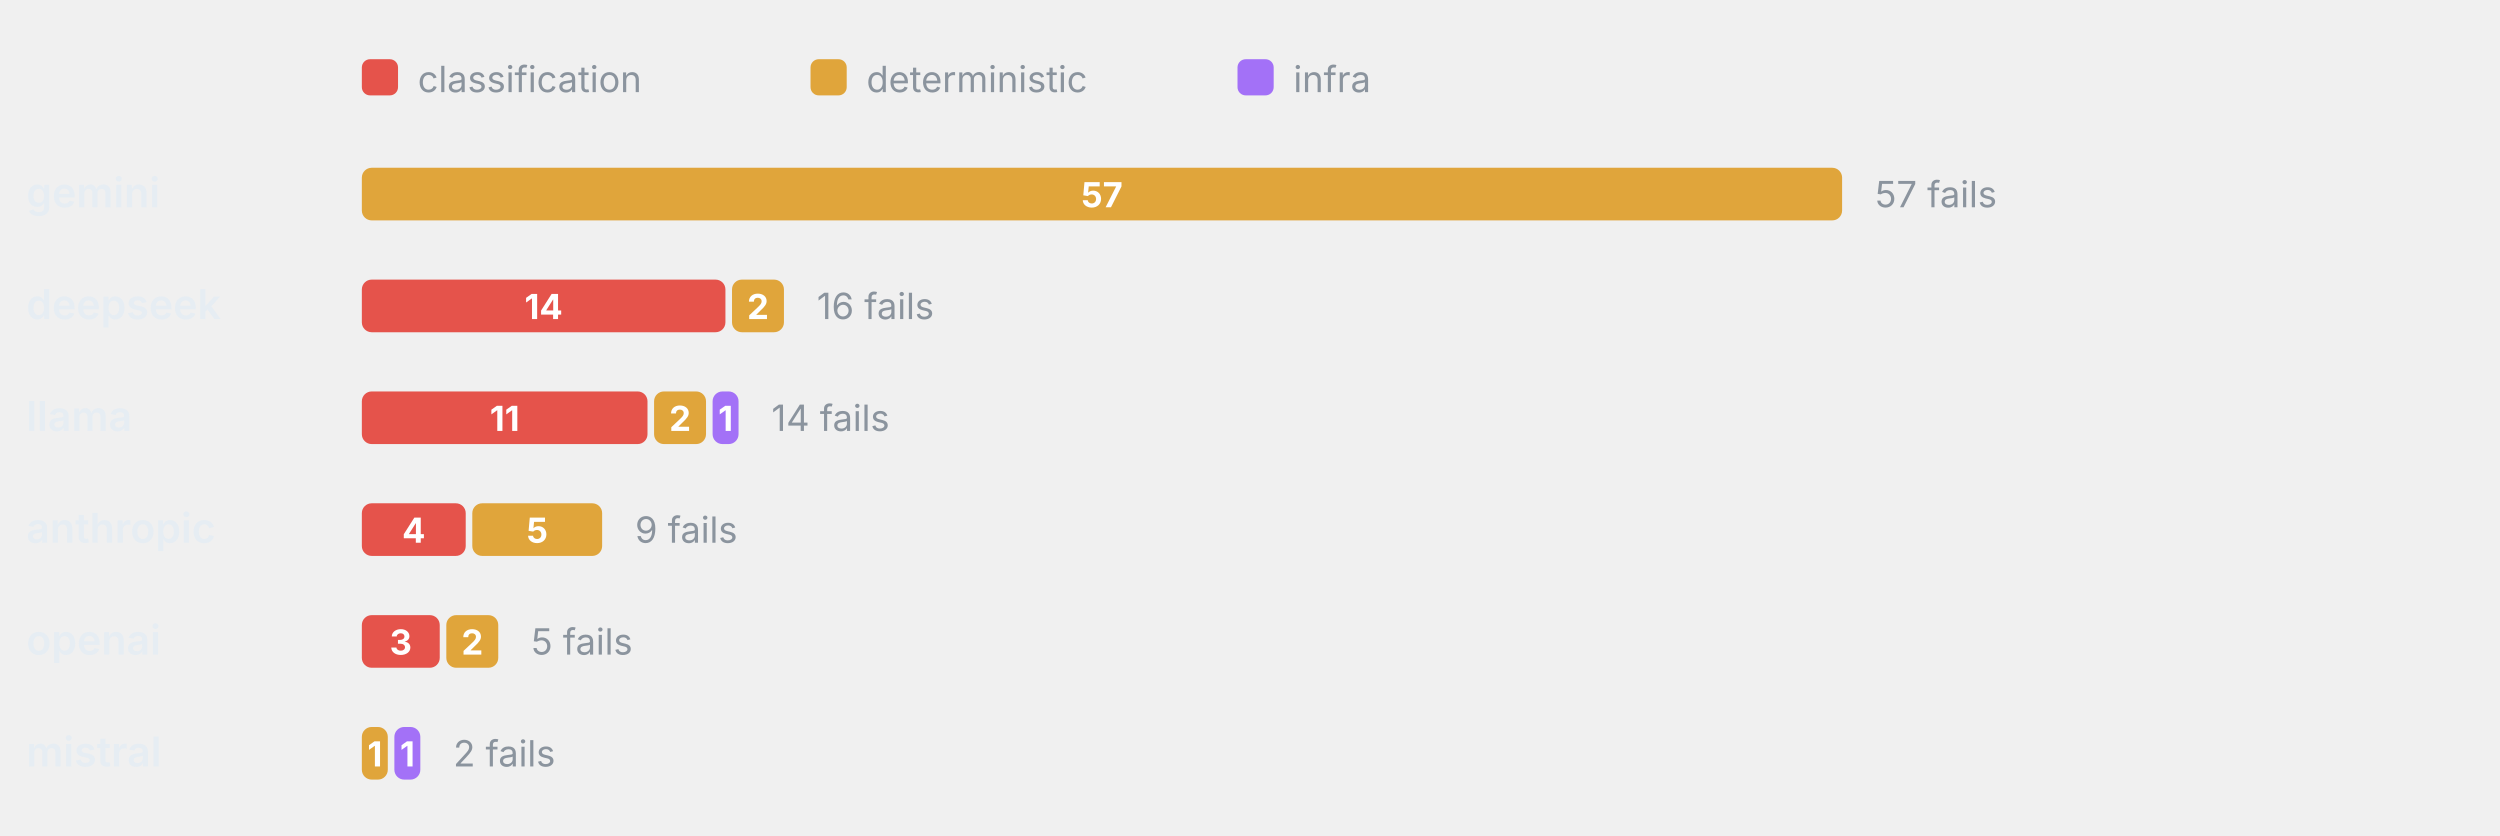
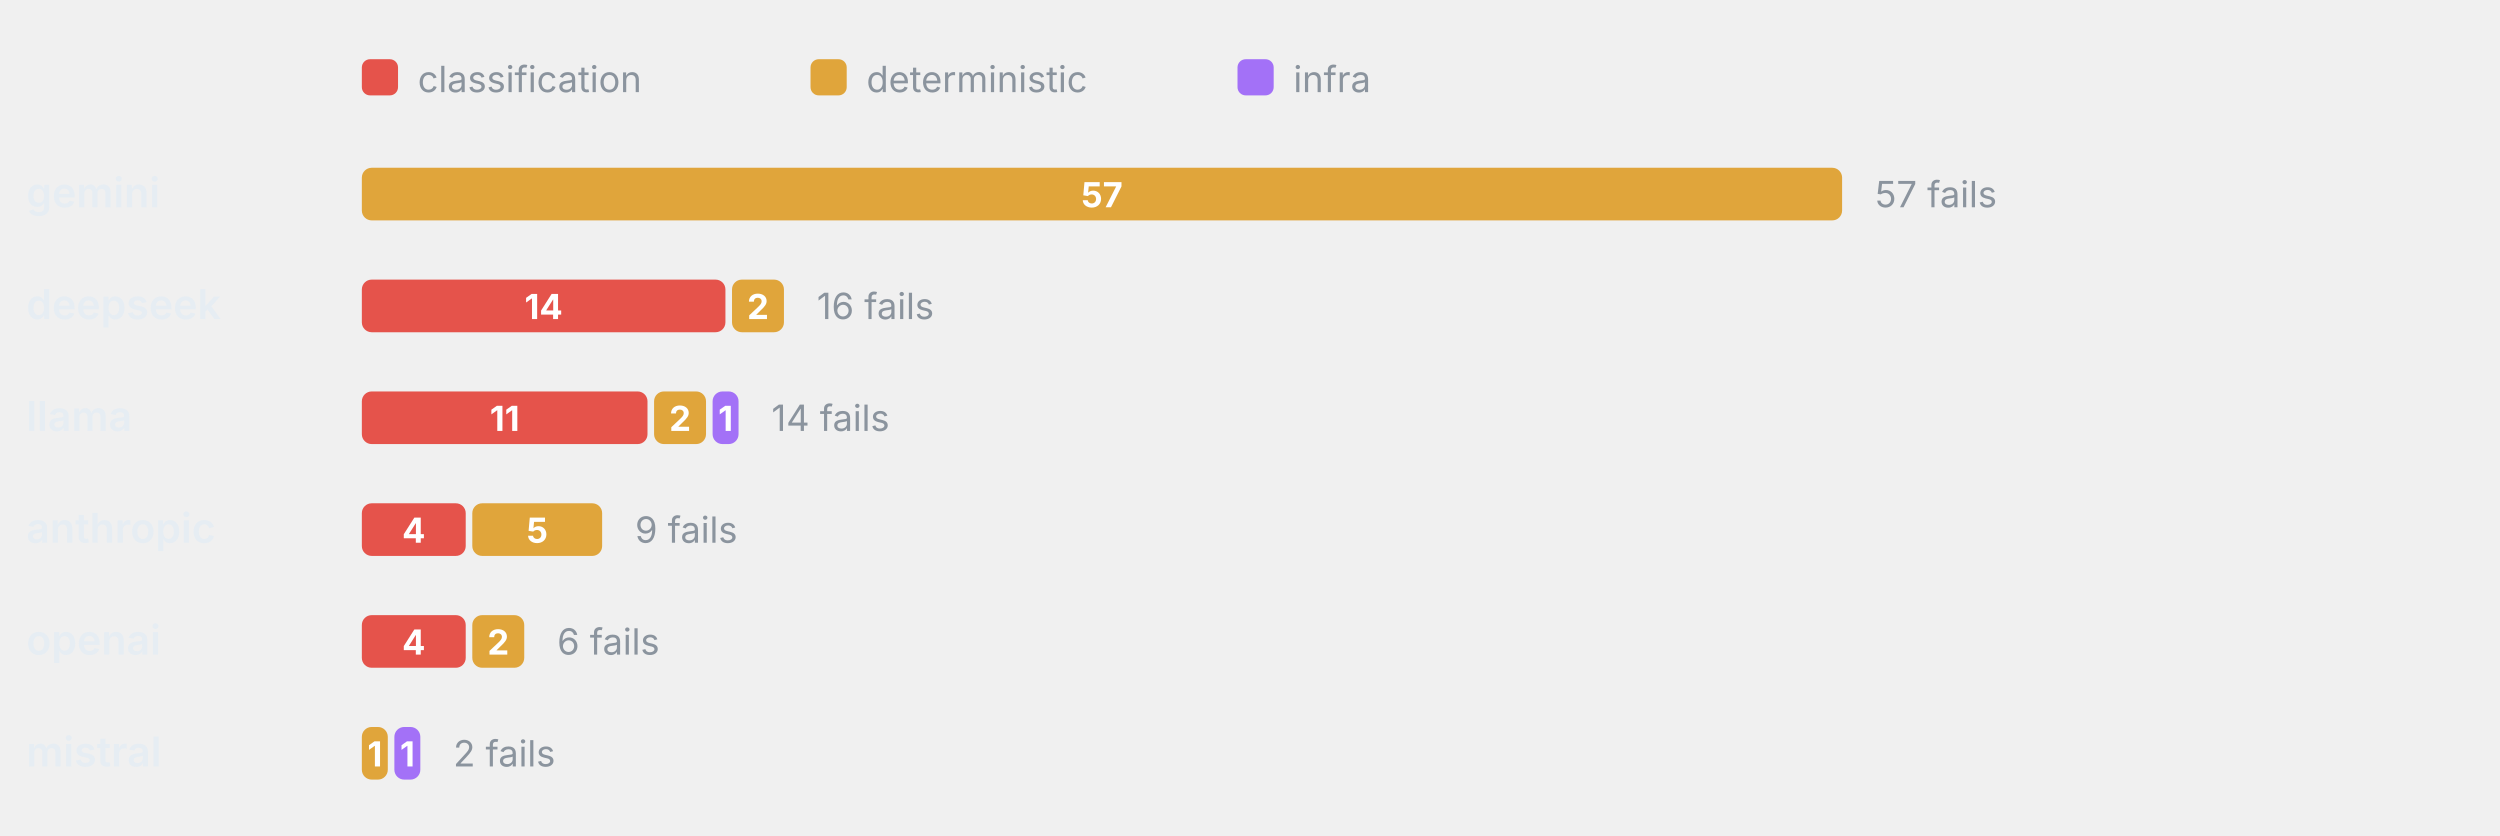
<svg xmlns="http://www.w3.org/2000/svg" viewBox="0 0 760 254" width="760" height="254" role="img" aria-label="Failure categories by provider" font-family="-apple-system,BlinkMacSystemFont,'Segoe UI',system-ui,sans-serif">
  <rect x="110" y="18" width="11" height="11" rx="2.5" fill="#E5534B" />
  <text x="127" y="28" font-size="11" font-weight="400" text-anchor="start" fill="#8b949e">classification</text>
  <rect x="246.4" y="18" width="11" height="11" rx="2.5" fill="#E0A53B" />
  <text x="263.4" y="28" font-size="11" font-weight="400" text-anchor="start" fill="#8b949e">deterministic</text>
  <rect x="376.2" y="18" width="11" height="11" rx="2.5" fill="#A371F7" />
  <text x="393.2" y="28" font-size="11" font-weight="400" text-anchor="start" fill="#8b949e">infra</text>
  <text x="8" y="63" font-size="12.5" font-weight="600" text-anchor="start" fill="#e6edf3">gemini</text>
  <rect x="110" y="51" width="450" height="16" rx="3" fill="#E0A53B" />
  <text x="335" y="63" font-size="10.5" font-weight="700" text-anchor="middle" fill="#fff">57</text>
  <text x="570" y="63" font-size="11" font-weight="400" text-anchor="start" fill="#8b949e">57 fails</text>
  <text x="8" y="97" font-size="12.5" font-weight="600" text-anchor="start" fill="#e6edf3">deepseek</text>
  <rect x="110" y="85" width="110.53" height="16" rx="3" fill="#E5534B" />
  <text x="165.26" y="97" font-size="10.5" font-weight="700" text-anchor="middle" fill="#fff">14</text>
  <rect x="222.53" y="85" width="15.79" height="16" rx="3" fill="#E0A53B" />
  <text x="230.42" y="97" font-size="10.5" font-weight="700" text-anchor="middle" fill="#fff">2</text>
  <text x="248.32" y="97" font-size="11" font-weight="400" text-anchor="start" fill="#8b949e">16 fails</text>
  <text x="8" y="131" font-size="12.5" font-weight="600" text-anchor="start" fill="#e6edf3">llama</text>
  <rect x="110" y="119" width="86.84" height="16" rx="3" fill="#E5534B" />
  <text x="153.42" y="131" font-size="10.5" font-weight="700" text-anchor="middle" fill="#fff">11</text>
  <rect x="198.84" y="119" width="15.79" height="16" rx="3" fill="#E0A53B" />
  <text x="206.74" y="131" font-size="10.5" font-weight="700" text-anchor="middle" fill="#fff">2</text>
  <rect x="216.63" y="119" width="7.89" height="16" rx="3" fill="#A371F7" />
  <text x="220.58" y="131" font-size="10.5" font-weight="700" text-anchor="middle" fill="#fff">1</text>
  <text x="234.53" y="131" font-size="11" font-weight="400" text-anchor="start" fill="#8b949e">14 fails</text>
  <text x="8" y="165" font-size="12.5" font-weight="600" text-anchor="start" fill="#e6edf3">anthropic</text>
  <rect x="110" y="153" width="31.58" height="16" rx="3" fill="#E5534B" />
  <text x="125.79" y="165" font-size="10.5" font-weight="700" text-anchor="middle" fill="#fff">4</text>
  <rect x="143.58" y="153" width="39.47" height="16" rx="3" fill="#E0A53B" />
  <text x="163.32" y="165" font-size="10.5" font-weight="700" text-anchor="middle" fill="#fff">5</text>
  <text x="193.05" y="165" font-size="11" font-weight="400" text-anchor="start" fill="#8b949e">9 fails</text>
  <text x="8" y="199" font-size="12.5" font-weight="600" text-anchor="start" fill="#e6edf3">openai</text>
-   <rect x="110" y="187" width="23.68" height="16" rx="3" fill="#E5534B" />
-   <text x="121.84" y="199" font-size="10.5" font-weight="700" text-anchor="middle" fill="#fff">3</text>
-   <rect x="135.68" y="187" width="15.79" height="16" rx="3" fill="#E0A53B" />
-   <text x="143.58" y="199" font-size="10.5" font-weight="700" text-anchor="middle" fill="#fff">2</text>
-   <text x="161.47" y="199" font-size="11" font-weight="400" text-anchor="start" fill="#8b949e">5 fails</text>
+   <rect x="110" y="187" width="31.58" height="16" rx="3" fill="#E5534B" />
+   <text x="125.79" y="199" font-size="10.5" font-weight="700" text-anchor="middle" fill="#fff">4</text>
+   <rect x="143.58" y="187" width="15.79" height="16" rx="3" fill="#E0A53B" />
+   <text x="151.47" y="199" font-size="10.5" font-weight="700" text-anchor="middle" fill="#fff">2</text>
+   <text x="169.37" y="199" font-size="11" font-weight="400" text-anchor="start" fill="#8b949e">6 fails</text>
  <text x="8" y="233" font-size="12.5" font-weight="600" text-anchor="start" fill="#e6edf3">mistral</text>
  <rect x="110" y="221" width="7.89" height="16" rx="3" fill="#E0A53B" />
  <text x="113.95" y="233" font-size="10.5" font-weight="700" text-anchor="middle" fill="#fff">1</text>
  <rect x="119.89" y="221" width="7.89" height="16" rx="3" fill="#A371F7" />
  <text x="123.84" y="233" font-size="10.5" font-weight="700" text-anchor="middle" fill="#fff">1</text>
  <text x="137.79" y="233" font-size="11" font-weight="400" text-anchor="start" fill="#8b949e">2 fails</text>
</svg>
